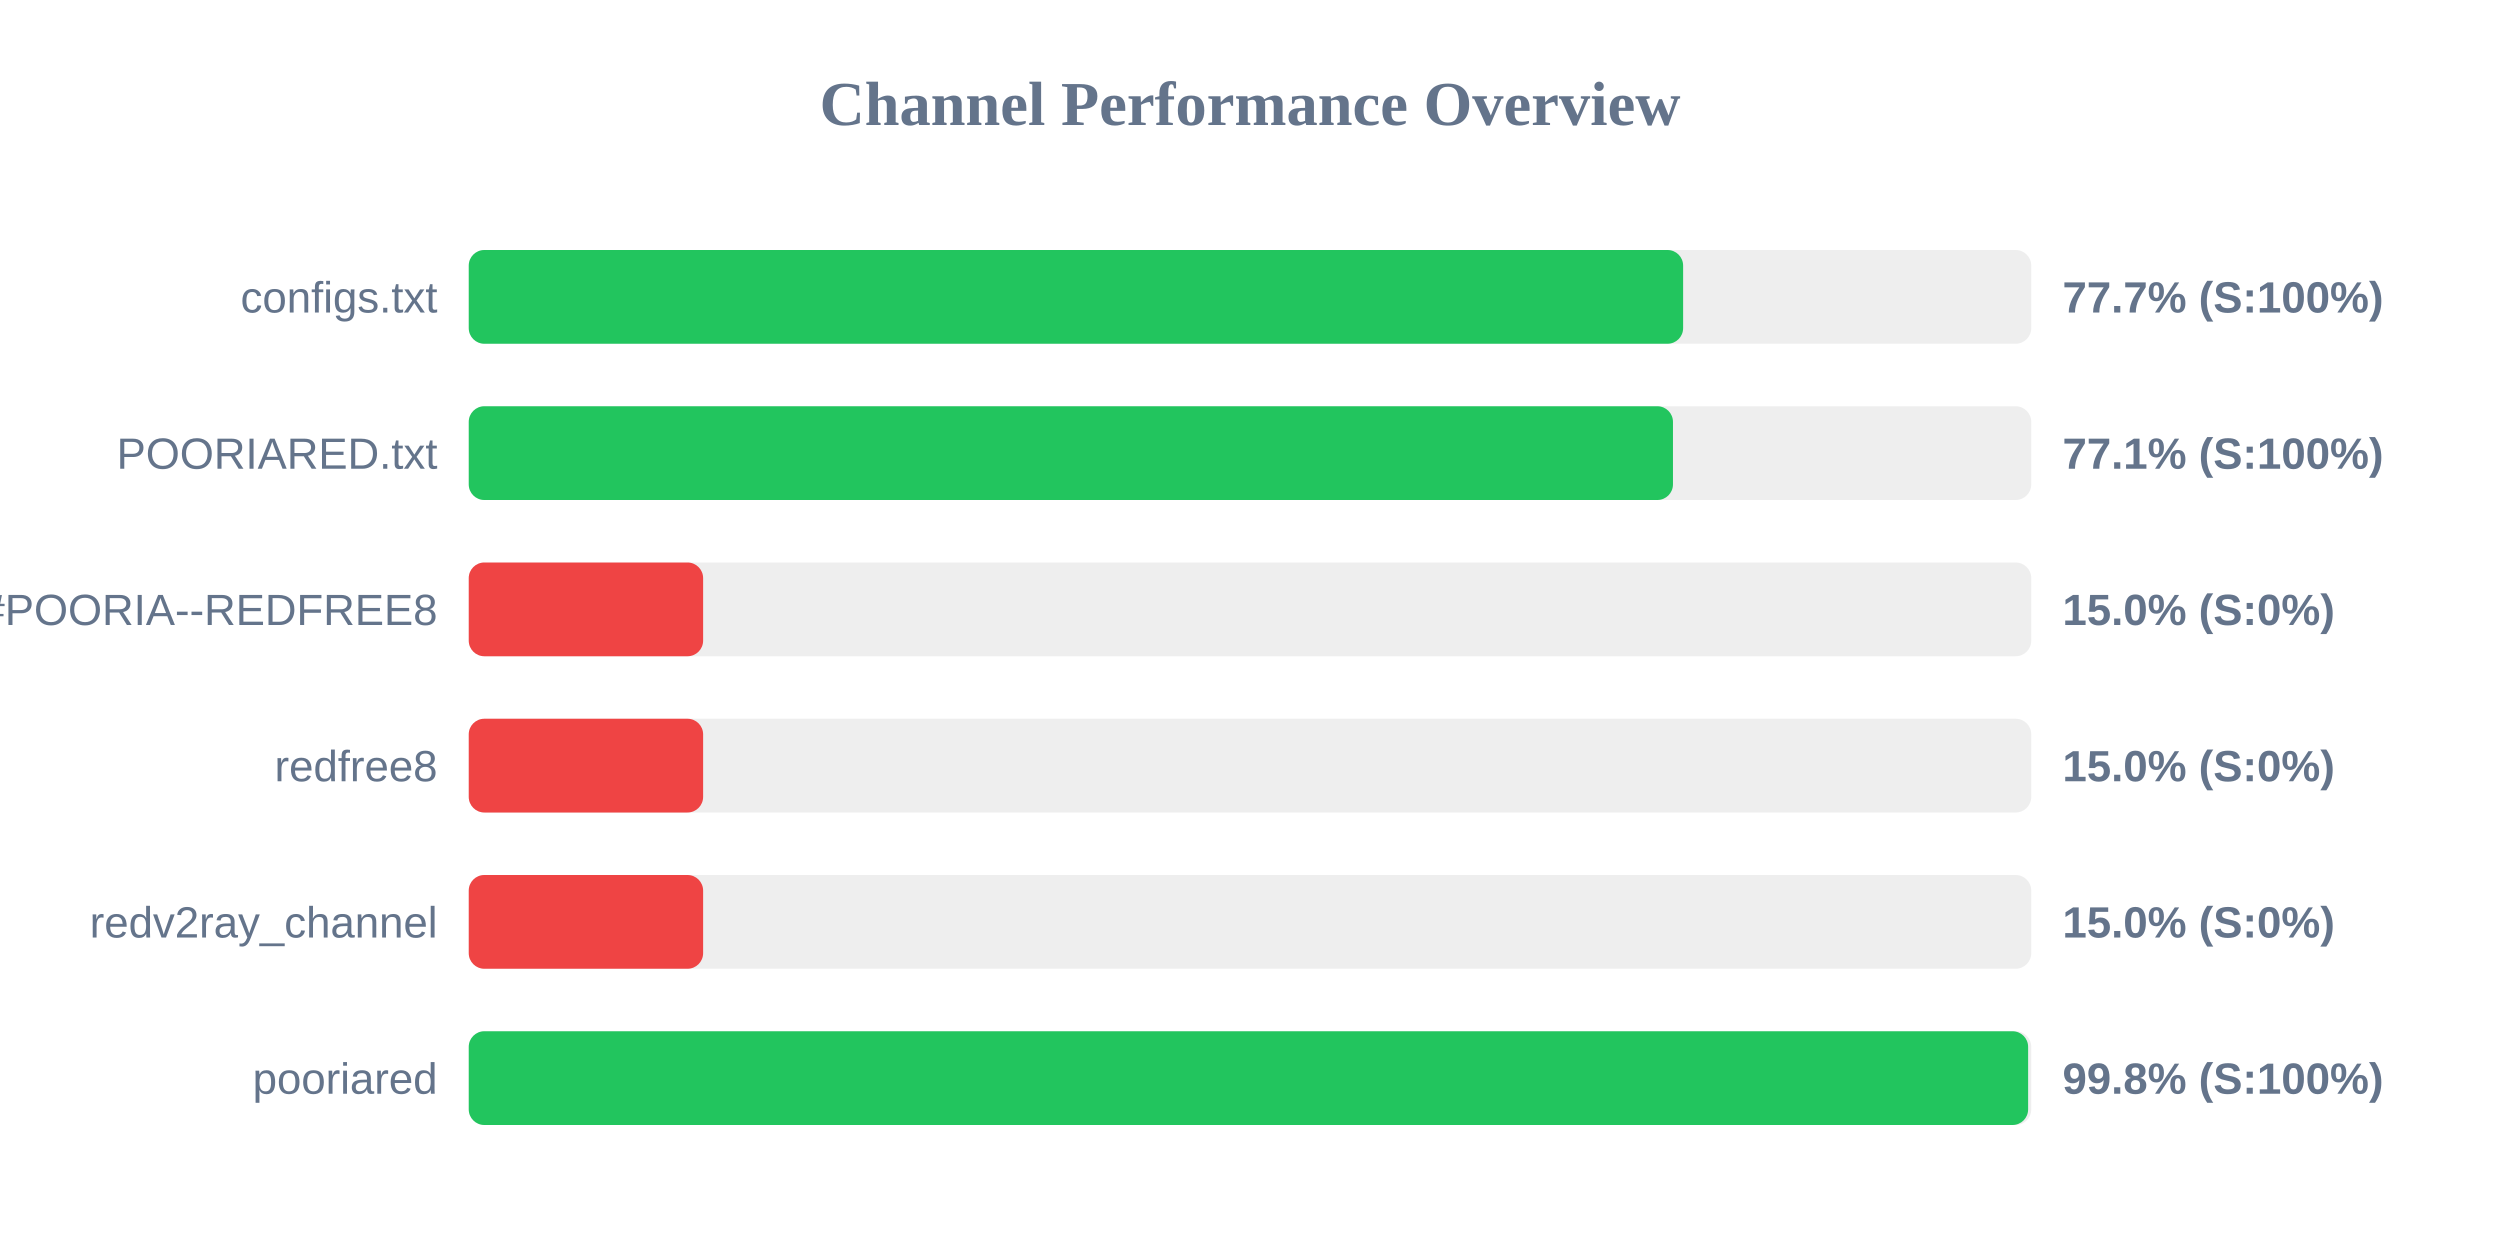
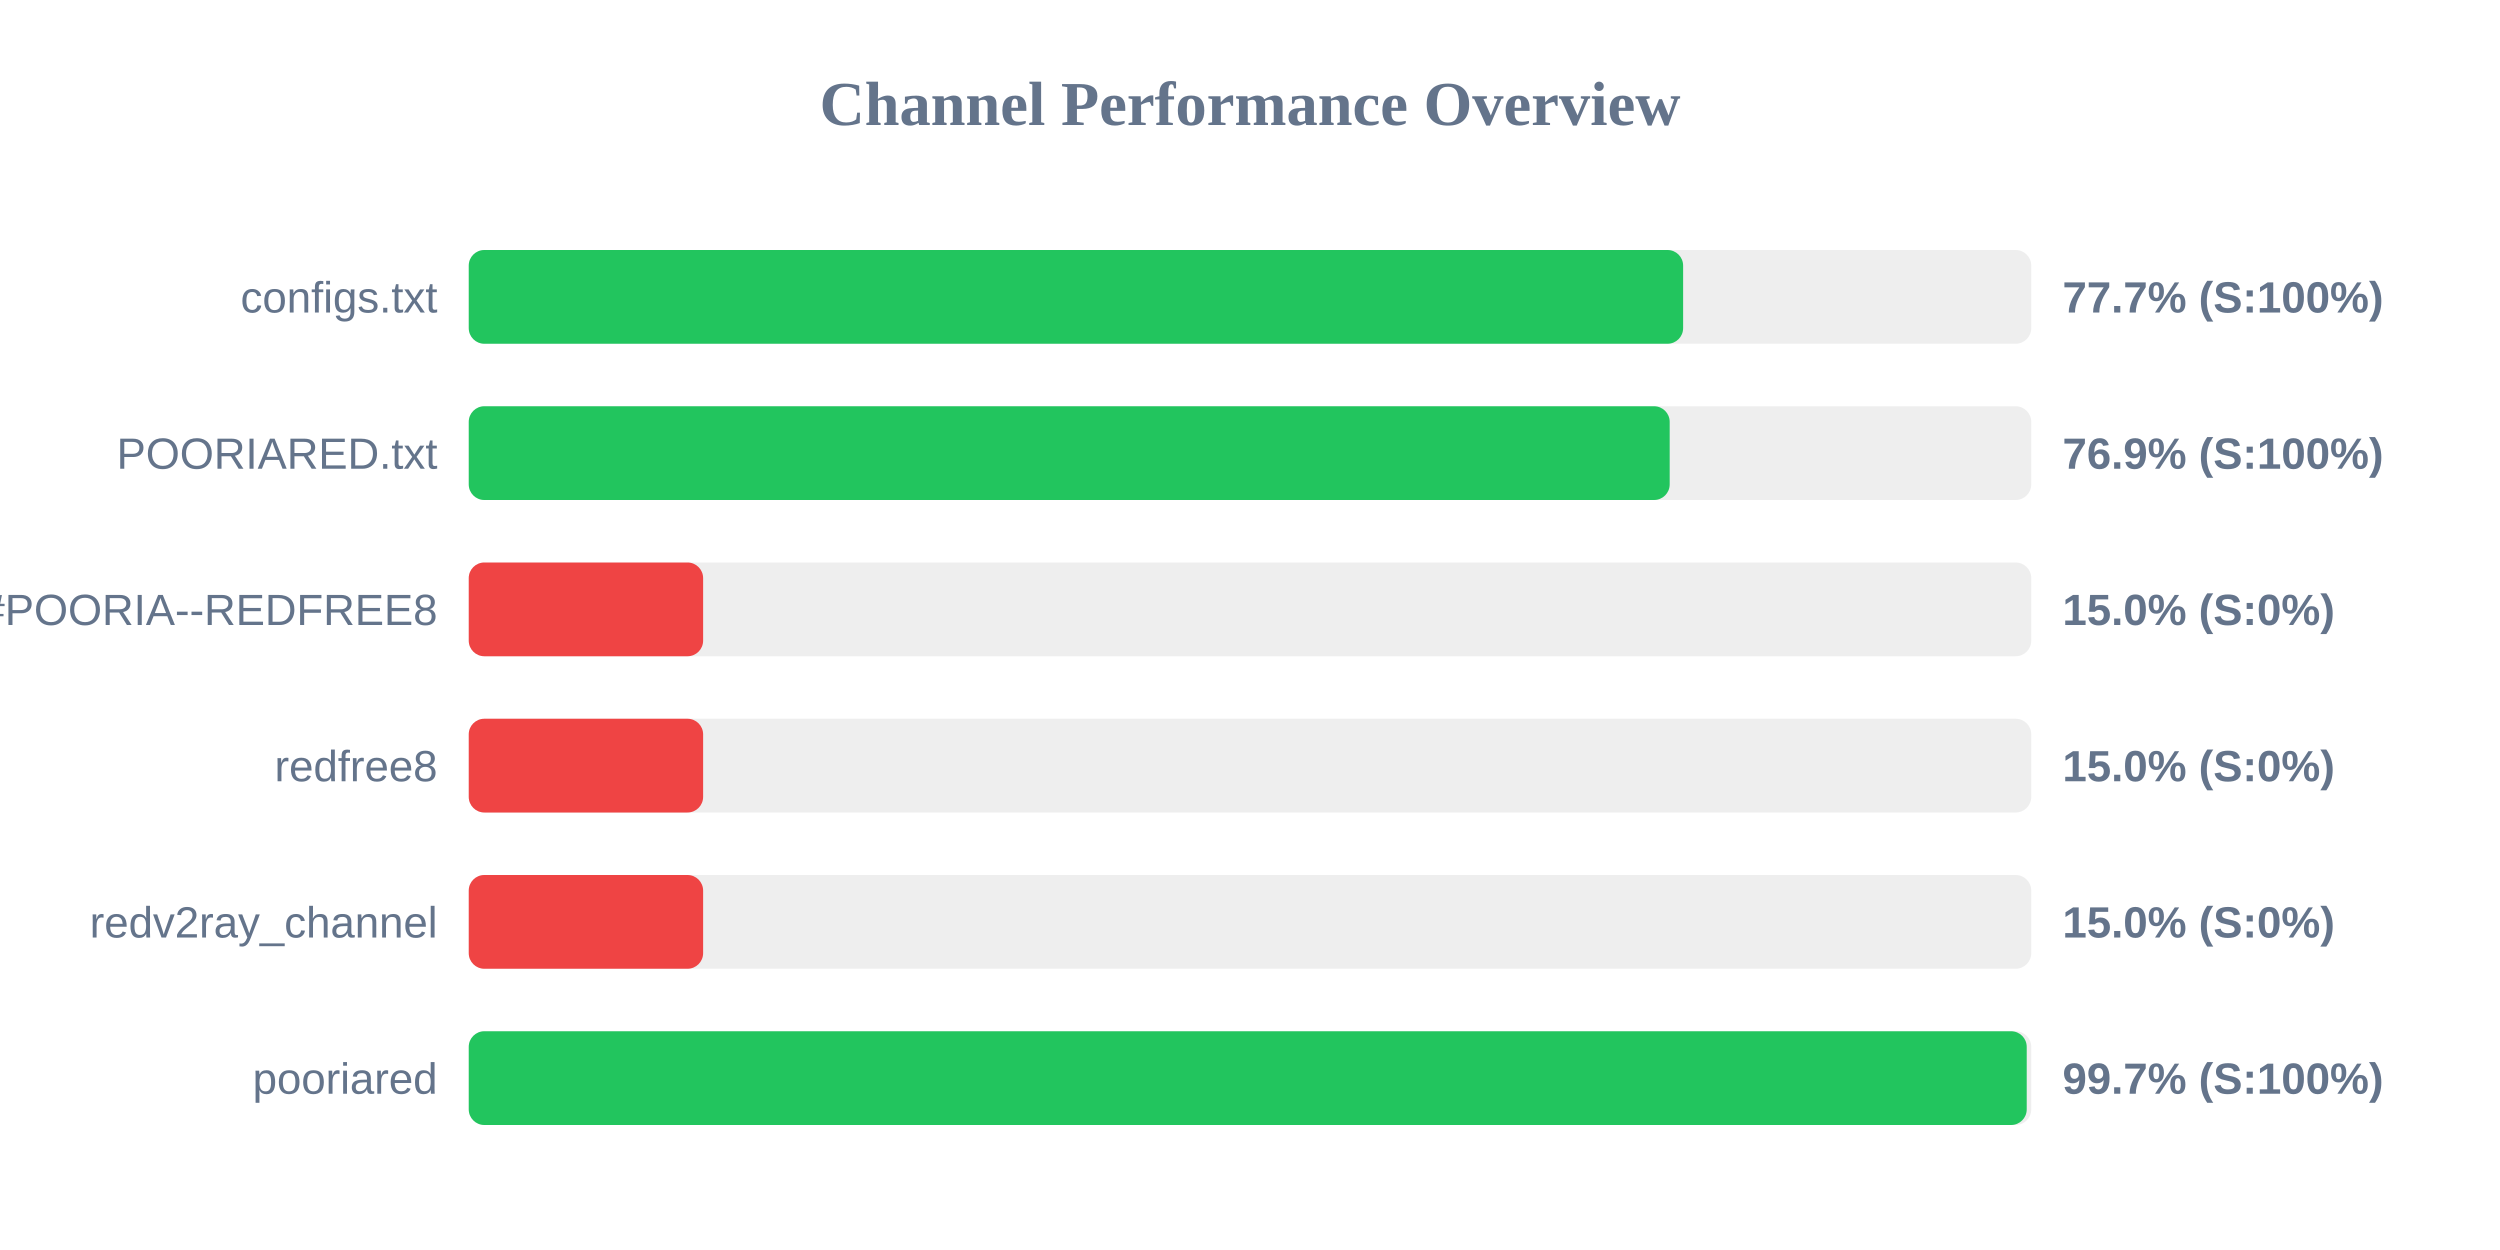
<svg xmlns="http://www.w3.org/2000/svg" width="800" height="400" version="1.1">
  <style>
        .row { font: 14px Arial; fill: #64748b; }
        .score { font: bold 14px Arial; fill: #64748b; }
    </style>
  <text x="400" y="40" text-anchor="middle" font-size="20px" font-weight="bold" fill="#64748b">Channel Performance Overview</text>
  <rect x="150" y="80" width="500" height="30" fill="#eee" rx="5" />
  <rect x="150" y="80" width="388.6" height="30" fill="#22c55e" rx="5" />
  <text x="140" y="100" text-anchor="end" class="row">configs.txt</text>
  <text x="660" y="100" text-anchor="start" class="score">77.7% (S:100%)</text>
  <rect x="150" y="130" width="500" height="30" fill="#eee" rx="5" />
-   <rect x="150" y="130" width="385.35" height="30" fill="#22c55e" rx="5" />
+   <rect x="150" y="130" width="384.3" height="30" fill="#22c55e" rx="5" />
  <text x="140" y="150" text-anchor="end" class="row">POORIARED.txt</text>
-   <text x="660" y="150" text-anchor="start" class="score">77.1% (S:100%)</text>
+   <text x="660" y="150" text-anchor="start" class="score">76.9% (S:100%)</text>
  <rect x="150" y="180" width="500" height="30" fill="#eee" rx="5" />
  <rect x="150" y="180" width="75.0" height="30" fill="#ef4444" rx="5" />
  <text x="140" y="200" text-anchor="end" class="row">POORIA--REDFREE8.txt#POORIA--REDFREE8</text>
  <text x="660" y="200" text-anchor="start" class="score">15.0% (S:0%)</text>
  <rect x="150" y="230" width="500" height="30" fill="#eee" rx="5" />
  <rect x="150" y="230" width="75.0" height="30" fill="#ef4444" rx="5" />
  <text x="140" y="250" text-anchor="end" class="row">redfree8</text>
  <text x="660" y="250" text-anchor="start" class="score">15.0% (S:0%)</text>
  <rect x="150" y="280" width="500" height="30" fill="#eee" rx="5" />
  <rect x="150" y="280" width="75.0" height="30" fill="#ef4444" rx="5" />
  <text x="140" y="300" text-anchor="end" class="row">redv2ray_channel</text>
  <text x="660" y="300" text-anchor="start" class="score">15.0% (S:0%)</text>
  <rect x="150" y="330" width="500" height="30" fill="#eee" rx="5" />
-   <rect x="150" y="330" width="499.0" height="30" fill="#22c55e" rx="5" />
+   <rect x="150" y="330" width="498.55" height="30" fill="#22c55e" rx="5" />
  <text x="140" y="350" text-anchor="end" class="row">pooriared</text>
-   <text x="660" y="350" text-anchor="start" class="score">99.8% (S:100%)</text>
+   <text x="660" y="350" text-anchor="start" class="score">99.7% (S:100%)</text>
</svg>
